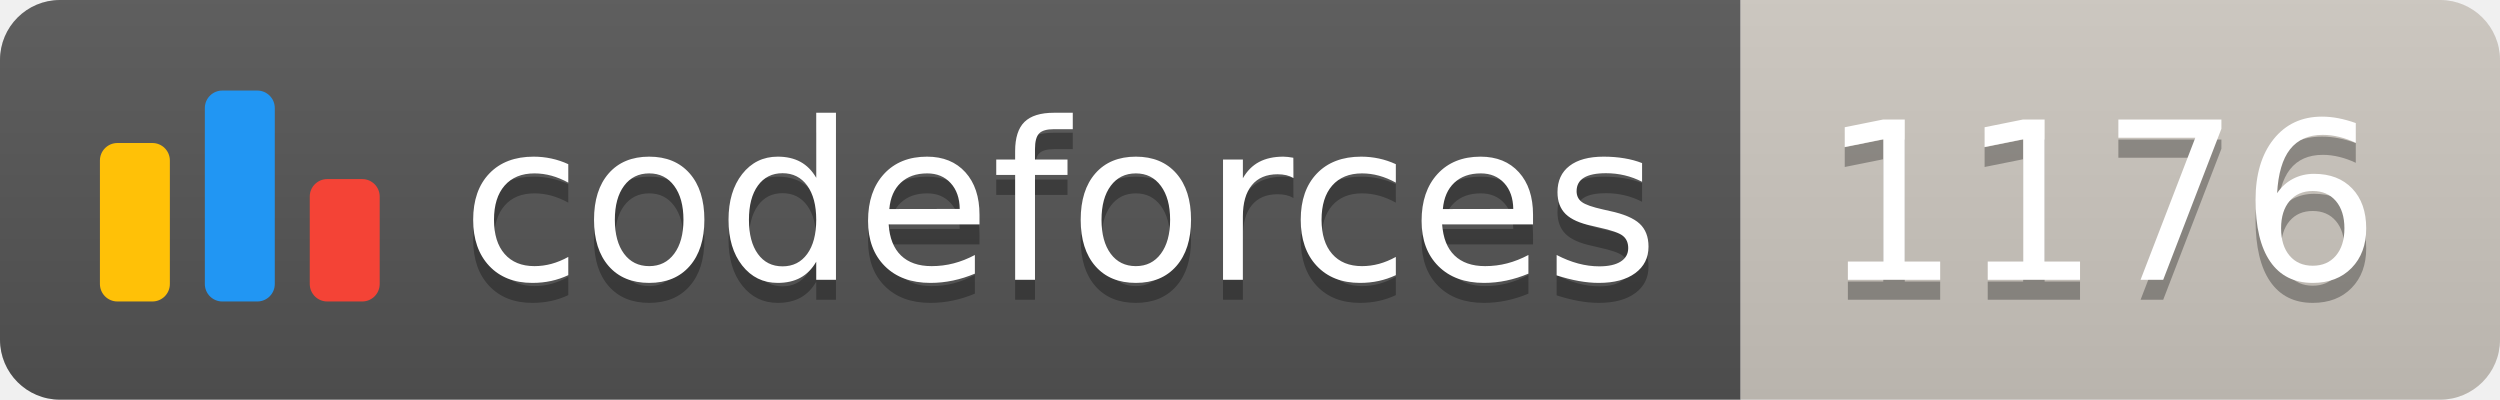
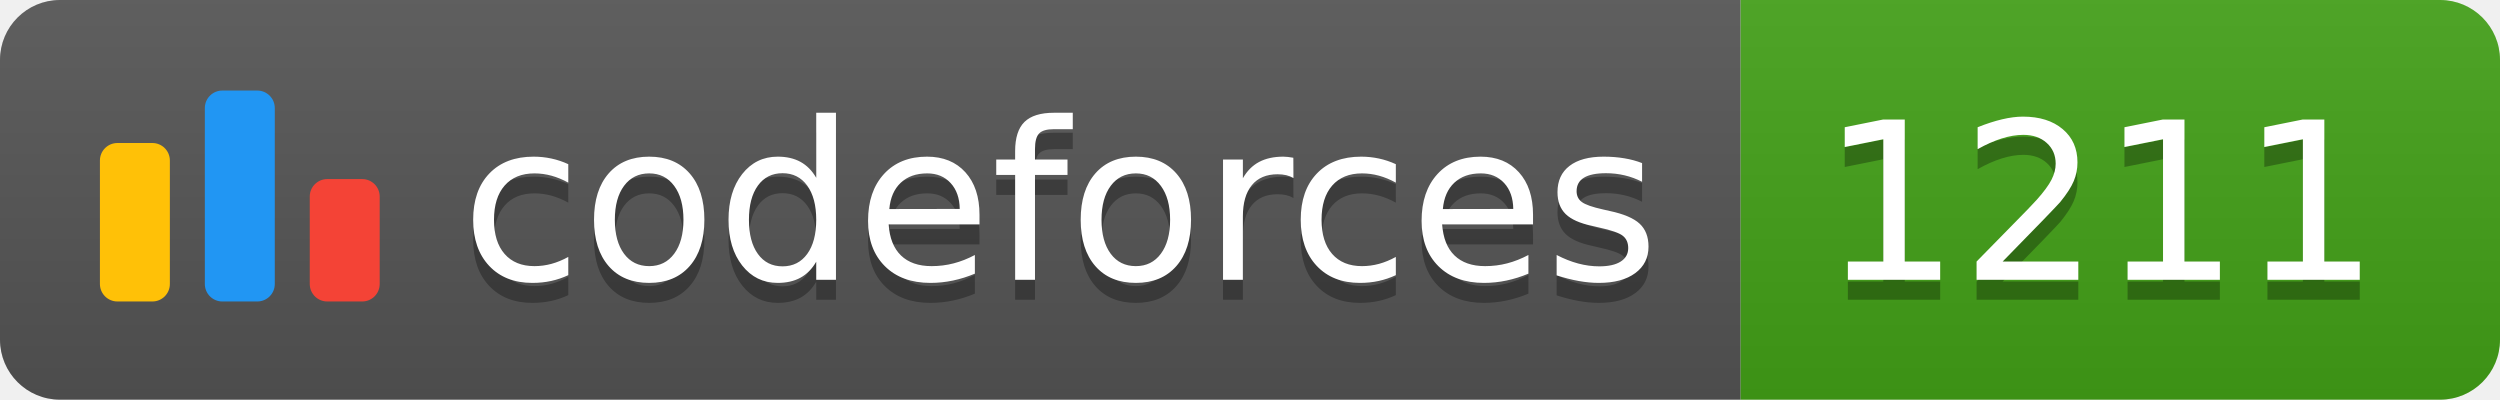
<svg xmlns="http://www.w3.org/2000/svg" width="125.1" height="20">
  <linearGradient id="smooth" x2="0" y2="100%">
    <stop offset="0" stop-color="#bbb" stop-opacity=".1" />
    <stop offset="1" stop-opacity=".1" />
  </linearGradient>
  <clipPath id="round">
    <rect width="125.1" height="20" rx="3" fill="#fff" />
  </clipPath>
  <g clip-path="url(#round)">
    <rect width="87.1" height="20" fill="#555" />
-     <rect x="87.1" width="38.0" height="20" fill="#cec8c1" />
+     <rect x="87.1" width="38.0" height="20" fill="#43A217" />
    <rect width="125.1" height="20" fill="url(#smooth)" />
  </g>
  <g fill="#fff" text-anchor="middle" font-family="DejaVu Sans,Verdana,Geneva,sans-serif" font-size="110">
    <svg x="5" y="3" class="logo" width="14" height="14" viewBox="0 0 32 25" fill="none">
      <rect y="6" width="8" height="18.125" rx="2" fill="#FFC107" />
      <rect x="24" y="10.125" width="8" height="14" rx="2" fill="#F44336" />
      <rect x="12" width="8" height="24.125" rx="2" fill="#2196F3" />
    </svg>
    <text x="530.5" y="150" fill="#010101" fill-opacity=".3" transform="scale(0.1)" textLength="601.0" lengthAdjust="spacing">codeforces
        </text>
    <text x="530.5" y="140" transform="scale(0.1)" textLength="601.0" lengthAdjust="spacing">codeforces</text>
-     <text x="1051.0" y="150" fill="#010101" fill-opacity=".3" transform="scale(0.1)" textLength="280.0" lengthAdjust="spacing">1176
+     <text x="1051.0" y="150" fill="#010101" fill-opacity=".3" transform="scale(0.1)" textLength="280.0" lengthAdjust="spacing">1211
        </text>
-     <text x="1051.0" y="140" transform="scale(0.1)" textLength="280.0" lengthAdjust="spacing">1176</text>
+     <text x="1051.0" y="140" transform="scale(0.1)" textLength="280.0" lengthAdjust="spacing">1211</text>
  </g>
</svg>
